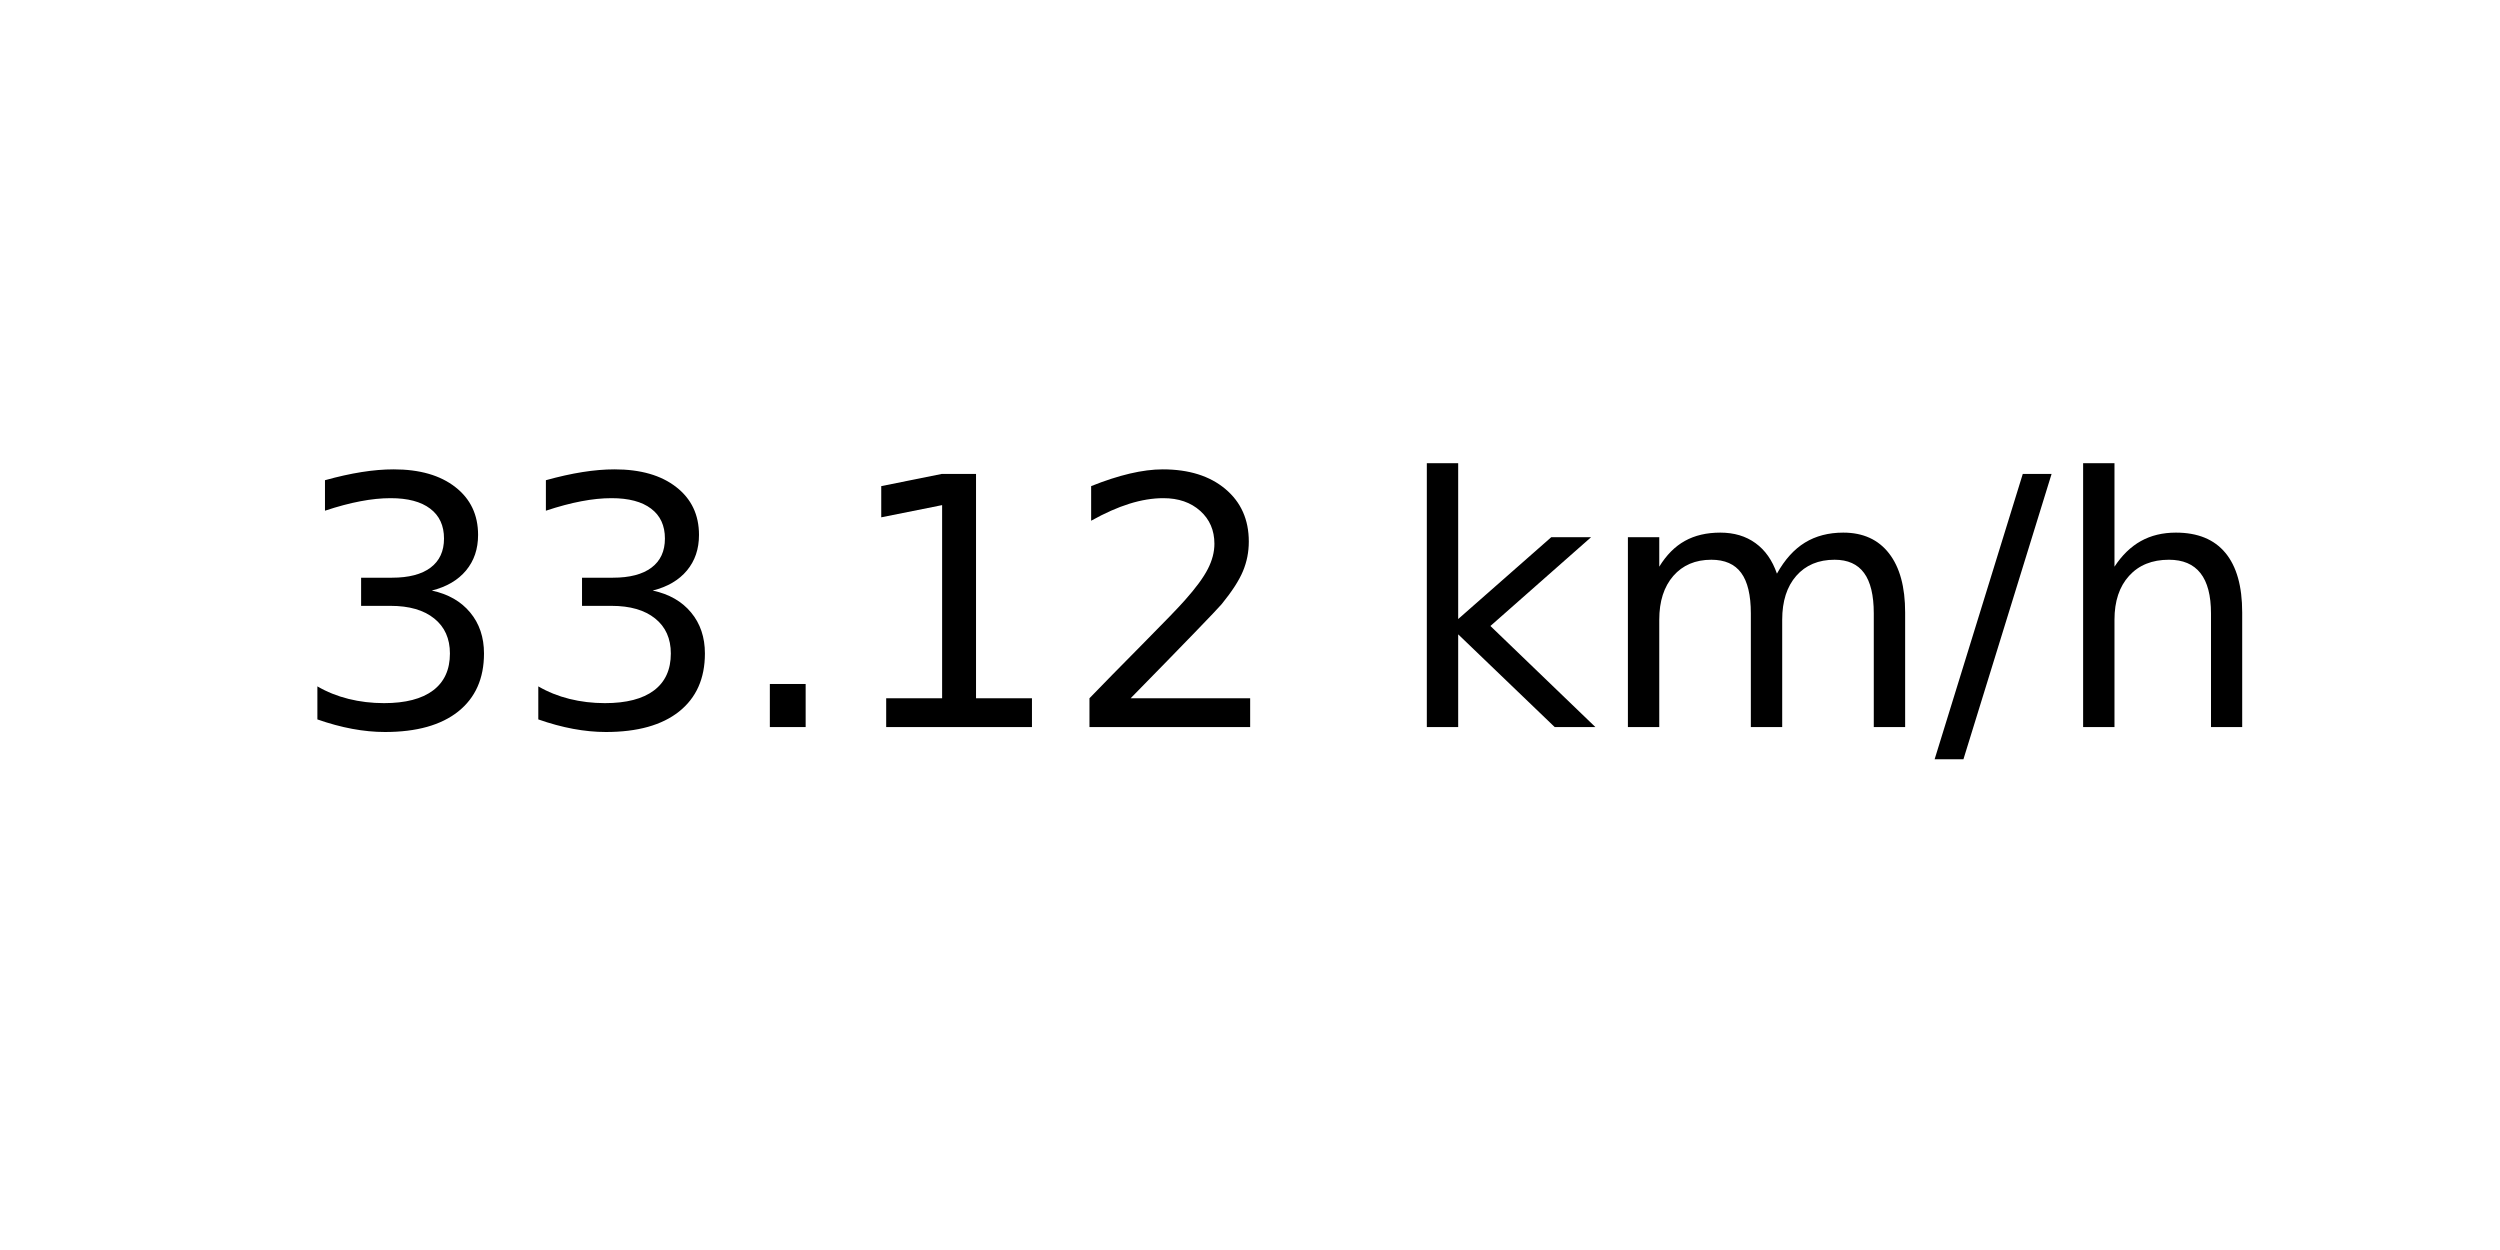
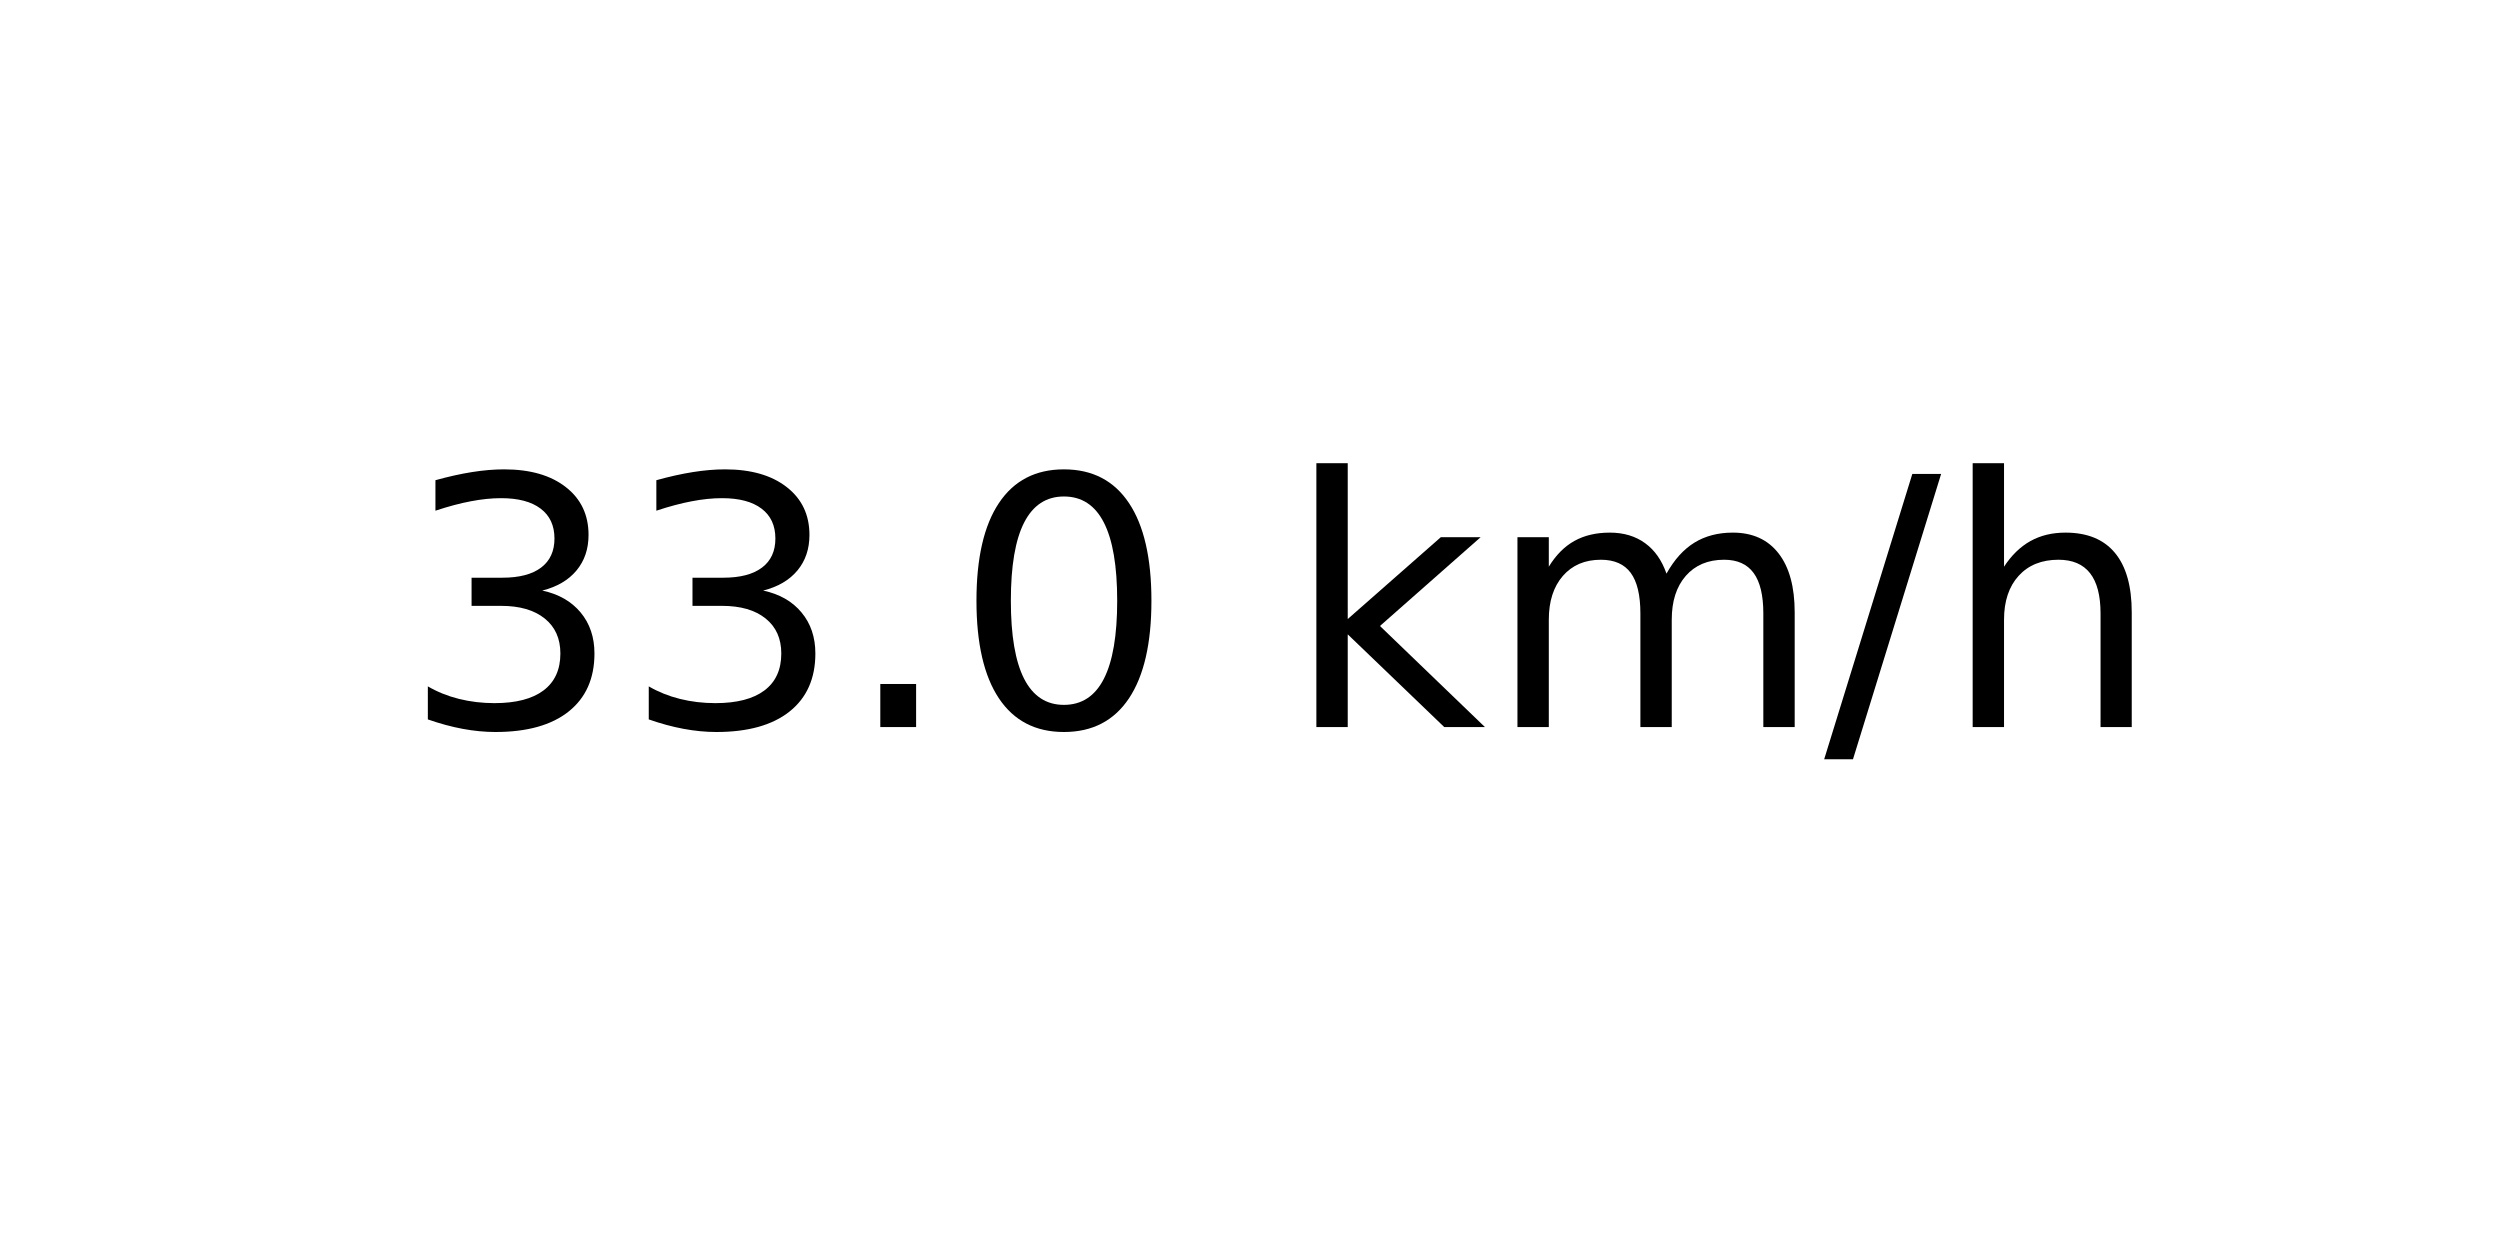
<svg xmlns="http://www.w3.org/2000/svg" xmlns:xlink="http://www.w3.org/1999/xlink" width="72pt" height="36pt" viewBox="0 0 72 36" version="1.1">
  <defs>
    <style type="text/css">*{stroke-linejoin: round; stroke-linecap: butt}</style>
  </defs>
  <g id="figure_1">
    <g id="axes_1">
      <g id="text_1">
-         <g transform="translate(8.378125 20.93937) scale(0.1 -0.1)">
+         <g transform="translate(11.55937 20.93937) scale(0.1 -0.1)">
          <defs>
            <path id="DejaVuSans-33" d="M 2597 2516  Q 3050 2419 3304 2112  Q 3559 1806 3559 1356  Q 3559 666 3084 287  Q 2609 -91 1734 -91  Q 1441 -91 1130 -33  Q 819 25 488 141  L 488 750  Q 750 597 1062 519  Q 1375 441 1716 441  Q 2309 441 2620 675  Q 2931 909 2931 1356  Q 2931 1769 2642 2001  Q 2353 2234 1838 2234  L 1294 2234  L 1294 2753  L 1863 2753  Q 2328 2753 2575 2939  Q 2822 3125 2822 3475  Q 2822 3834 2567 4026  Q 2313 4219 1838 4219  Q 1578 4219 1281 4162  Q 984 4106 628 3988  L 628 4550  Q 988 4650 1302 4700  Q 1616 4750 1894 4750  Q 2613 4750 3031 4423  Q 3450 4097 3450 3541  Q 3450 3153 3228 2886  Q 3006 2619 2597 2516  z " transform="scale(0.015625)" />
            <path id="DejaVuSans-2e" d="M 684 794  L 1344 794  L 1344 0  L 684 0  L 684 794  z " transform="scale(0.015625)" />
-             <path id="DejaVuSans-31" d="M 794 531  L 1825 531  L 1825 4091  L 703 3866  L 703 4441  L 1819 4666  L 2450 4666  L 2450 531  L 3481 531  L 3481 0  L 794 0  L 794 531  z " transform="scale(0.015625)" />
-             <path id="DejaVuSans-32" d="M 1228 531  L 3431 531  L 3431 0  L 469 0  L 469 531  Q 828 903 1448 1529  Q 2069 2156 2228 2338  Q 2531 2678 2651 2914  Q 2772 3150 2772 3378  Q 2772 3750 2511 3984  Q 2250 4219 1831 4219  Q 1534 4219 1204 4116  Q 875 4013 500 3803  L 500 4441  Q 881 4594 1212 4672  Q 1544 4750 1819 4750  Q 2544 4750 2975 4387  Q 3406 4025 3406 3419  Q 3406 3131 3298 2873  Q 3191 2616 2906 2266  Q 2828 2175 2409 1742  Q 1991 1309 1228 531  z " transform="scale(0.015625)" />
+             <path id="DejaVuSans-30" d="M 2034 4250  Q 1547 4250 1301 3770  Q 1056 3291 1056 2328  Q 1056 1369 1301 889  Q 1547 409 2034 409  Q 2525 409 2770 889  Q 3016 1369 3016 2328  Q 3016 3291 2770 3770  Q 2525 4250 2034 4250  z M 2034 4750  Q 2819 4750 3233 4129  Q 3647 3509 3647 2328  Q 3647 1150 3233 529  Q 2819 -91 2034 -91  Q 1250 -91 836 529  Q 422 1150 422 2328  Q 422 3509 836 4129  Q 1250 4750 2034 4750  z " transform="scale(0.015625)" />
            <path id="DejaVuSans-20" transform="scale(0.015625)" />
            <path id="DejaVuSans-6b" d="M 581 4863  L 1159 4863  L 1159 1991  L 2875 3500  L 3609 3500  L 1753 1863  L 3688 0  L 2938 0  L 1159 1709  L 1159 0  L 581 0  L 581 4863  z " transform="scale(0.015625)" />
            <path id="DejaVuSans-6d" d="M 3328 2828  Q 3544 3216 3844 3400  Q 4144 3584 4550 3584  Q 5097 3584 5394 3201  Q 5691 2819 5691 2113  L 5691 0  L 5113 0  L 5113 2094  Q 5113 2597 4934 2840  Q 4756 3084 4391 3084  Q 3944 3084 3684 2787  Q 3425 2491 3425 1978  L 3425 0  L 2847 0  L 2847 2094  Q 2847 2600 2669 2842  Q 2491 3084 2119 3084  Q 1678 3084 1418 2786  Q 1159 2488 1159 1978  L 1159 0  L 581 0  L 581 3500  L 1159 3500  L 1159 2956  Q 1356 3278 1631 3431  Q 1906 3584 2284 3584  Q 2666 3584 2933 3390  Q 3200 3197 3328 2828  z " transform="scale(0.015625)" />
            <path id="DejaVuSans-2f" d="M 1625 4666  L 2156 4666  L 531 -594  L 0 -594  L 1625 4666  z " transform="scale(0.015625)" />
            <path id="DejaVuSans-68" d="M 3513 2113  L 3513 0  L 2938 0  L 2938 2094  Q 2938 2591 2744 2837  Q 2550 3084 2163 3084  Q 1697 3084 1428 2787  Q 1159 2491 1159 1978  L 1159 0  L 581 0  L 581 4863  L 1159 4863  L 1159 2956  Q 1366 3272 1645 3428  Q 1925 3584 2291 3584  Q 2894 3584 3203 3211  Q 3513 2838 3513 2113  z " transform="scale(0.015625)" />
          </defs>
          <use xlink:href="#DejaVuSans-33" />
          <use xlink:href="#DejaVuSans-33" x="63.623" />
          <use xlink:href="#DejaVuSans-2e" x="127.246" />
-           <use xlink:href="#DejaVuSans-31" x="159.033" />
-           <use xlink:href="#DejaVuSans-32" x="222.656" />
-           <use xlink:href="#DejaVuSans-20" x="286.279" />
-           <use xlink:href="#DejaVuSans-6b" x="318.066" />
-           <use xlink:href="#DejaVuSans-6d" x="375.977" />
-           <use xlink:href="#DejaVuSans-2f" x="473.389" />
-           <use xlink:href="#DejaVuSans-68" x="507.08" />
+           <use xlink:href="#DejaVuSans-30" x="159.033" />
+           <use xlink:href="#DejaVuSans-20" x="222.656" />
+           <use xlink:href="#DejaVuSans-6b" x="254.443" />
+           <use xlink:href="#DejaVuSans-6d" x="312.354" />
+           <use xlink:href="#DejaVuSans-2f" x="409.766" />
+           <use xlink:href="#DejaVuSans-68" x="443.457" />
        </g>
      </g>
    </g>
  </g>
</svg>
